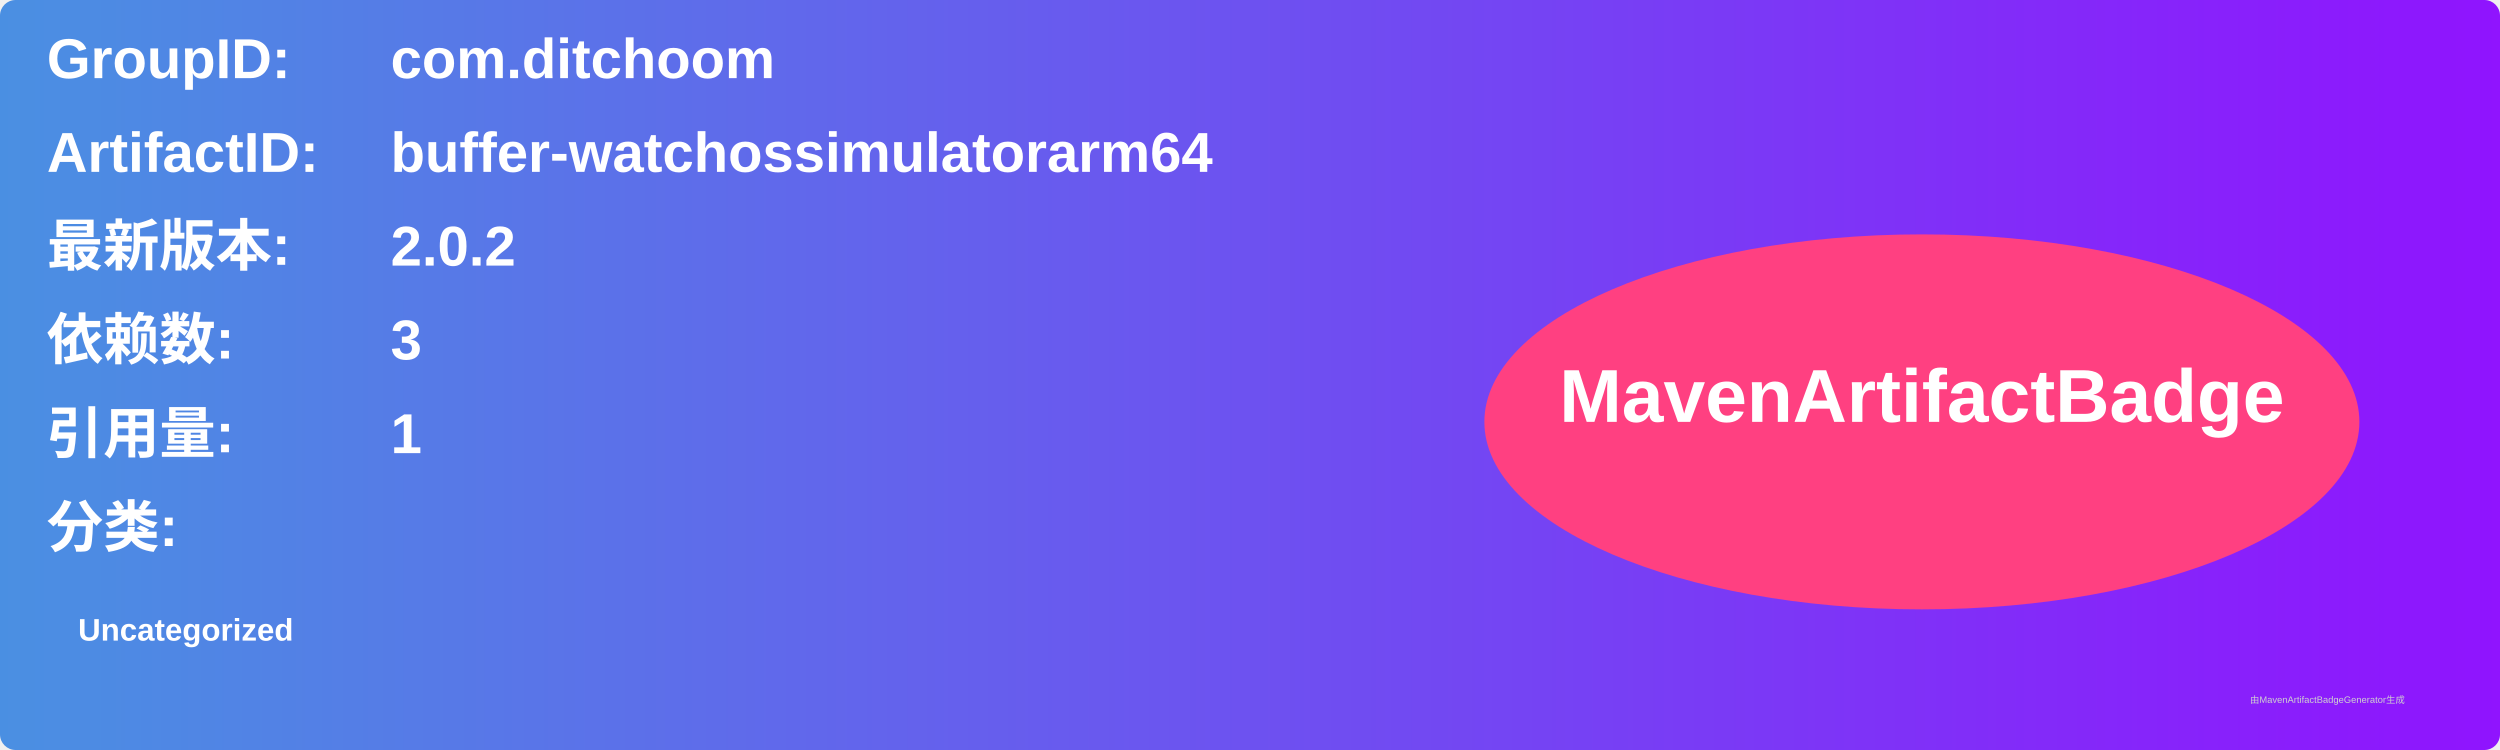
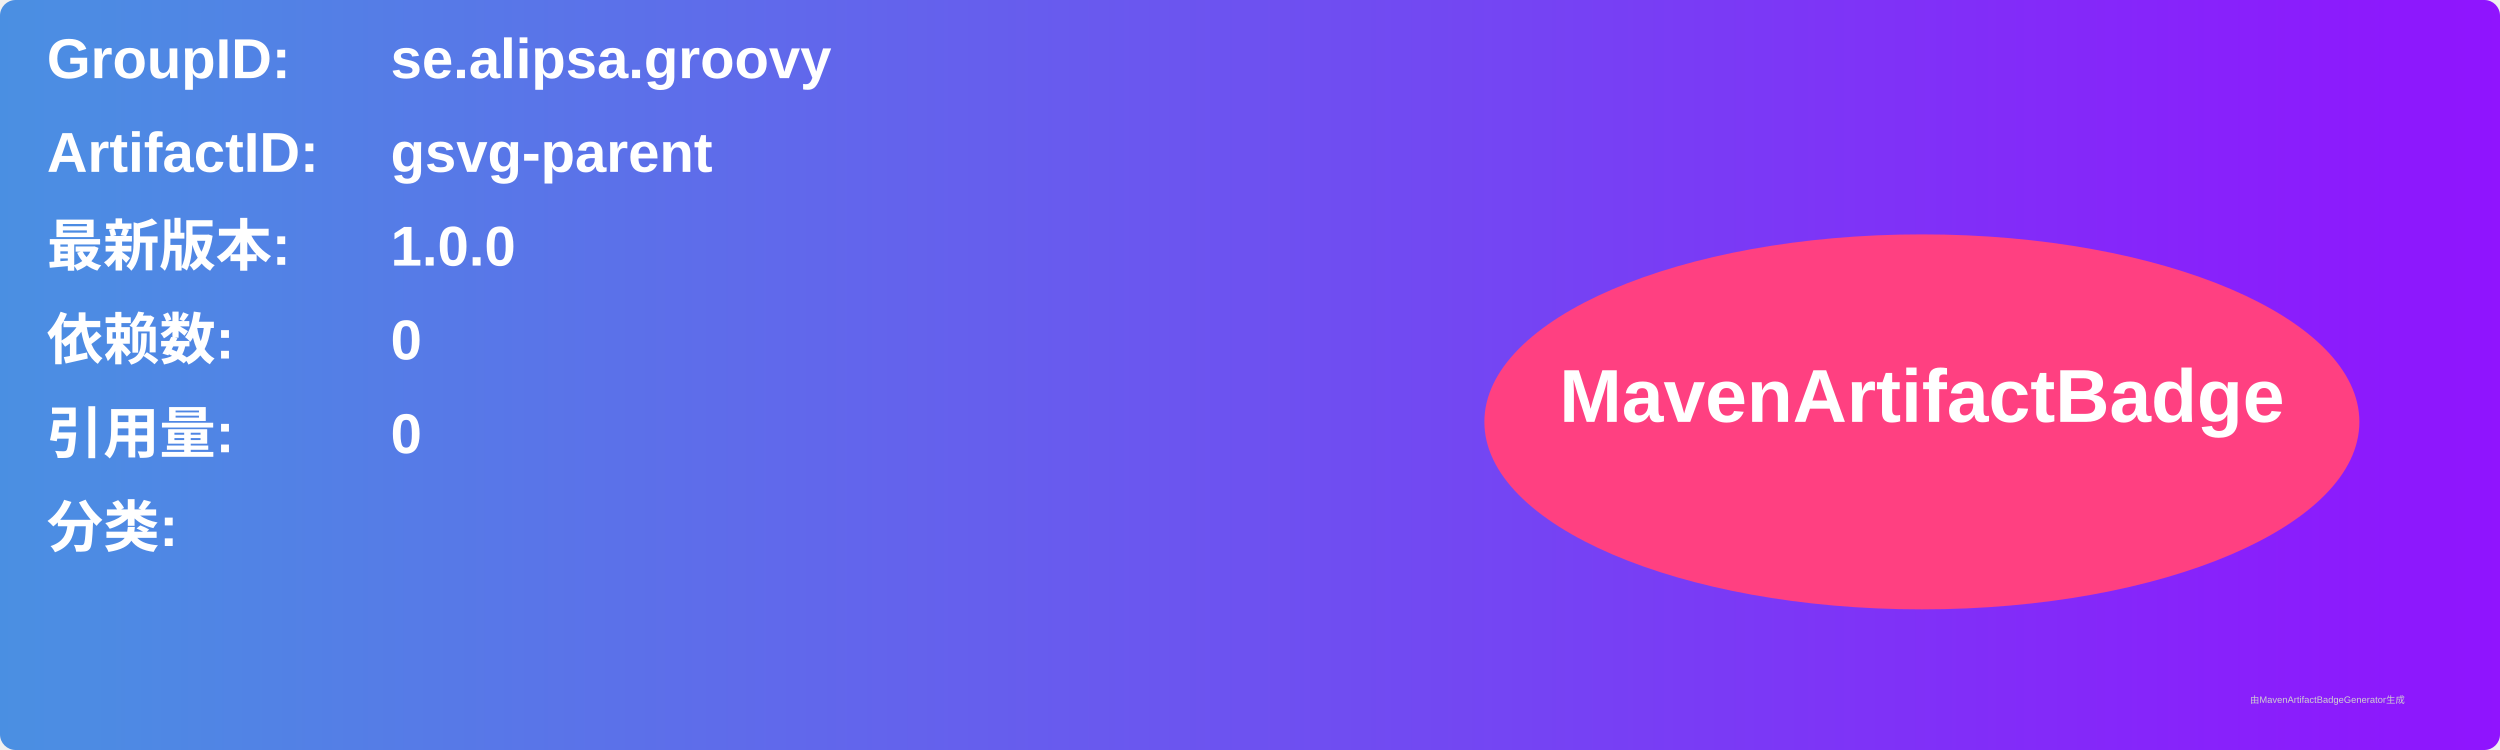
<svg xmlns="http://www.w3.org/2000/svg" width="800" height="240" viewBox="0 0 800 240">
  <linearGradient id="grad" x1="0%" y1="0%" x2="100%" y2="0%">
    <stop offset="0%" stop-color="#4a90e2" />
    <stop offset="100%" stop-color="#9013fe" />
  </linearGradient>
  <rect width="100%" height="100%" rx="5" ry="5" fill="url(#grad)" />
  <g transform="translate(15, 15)">
    <text x="0" y="10" font-family="Arial" font-size="18" fill="white" font-weight="bold" width="260">GroupID:</text>
-     <text x="110" y="10" font-family="Arial" font-size="18" fill="white" font-weight="bold" width="460">com.ditchoom</text>
+     <text x="110" y="10" font-family="Arial" font-size="18" fill="white" font-weight="bold" width="460">se.alipsa.groovy</text>
    <text x="0" y="40" font-family="Arial" font-size="18" fill="white" font-weight="bold" width="260">ArtifactID:</text>
-     <text x="110" y="40" font-family="Arial" font-size="18" fill="white" font-weight="bold" width="460">buffer-watchossimulatorarm64</text>
+     <text x="110" y="40" font-family="Arial" font-size="18" fill="white" font-weight="bold" width="460">gsvg-parent</text>
    <text x="0" y="70" font-family="Arial" font-size="18" fill="white" font-weight="bold">最新版本:</text>
    <text x="110" y="70" font-family="Arial" font-size="18" fill="white" font-weight="bold">
-       <tspan font-weight="bold">2.0.2</tspan>
+       <tspan font-weight="bold">1.0.0</tspan>
    </text>
    <text x="0" y="100" font-family="Arial" font-size="18" fill="white" font-weight="bold">依赖数: </text>
    <text x="110" y="100" font-family="Arial" font-size="18" fill="white">
-       <tspan font-weight="bold">3</tspan>
+       <tspan font-weight="bold">0</tspan>
    </text>
    <text x="0" y="130" font-family="Arial" font-size="18" fill="white" font-weight="bold">引用量: </text>
    <text x="110" y="130" font-family="Arial" font-size="18" fill="white">
-       <tspan font-weight="bold">1</tspan>
+       <tspan font-weight="bold">0</tspan>
    </text>
    <text x="0" y="160" font-family="Arial" font-size="18" fill="white" font-weight="bold">分类:</text>
    <text x="10" y="190" font-family="Arial" font-size="10" fill="white">
-       <tspan font-weight="bold">Uncategorized</tspan>
+       <tspan font-weight="bold" />
    </text>
    <ellipse cx="600" cy="120" rx="140" ry="60" fill="#ff4081" />
    <text x="600" y="120" text-anchor="middle" font-family="Arial" font-size="24" fill="white" font-weight="bold">MavenArtifactBadge</text>
  </g>
  <text x="720" y="225" font-family="Arial" font-size="3" fill="#d0d0d0">由MavenArtifactBadgeGenerator生成</text>
</svg>
